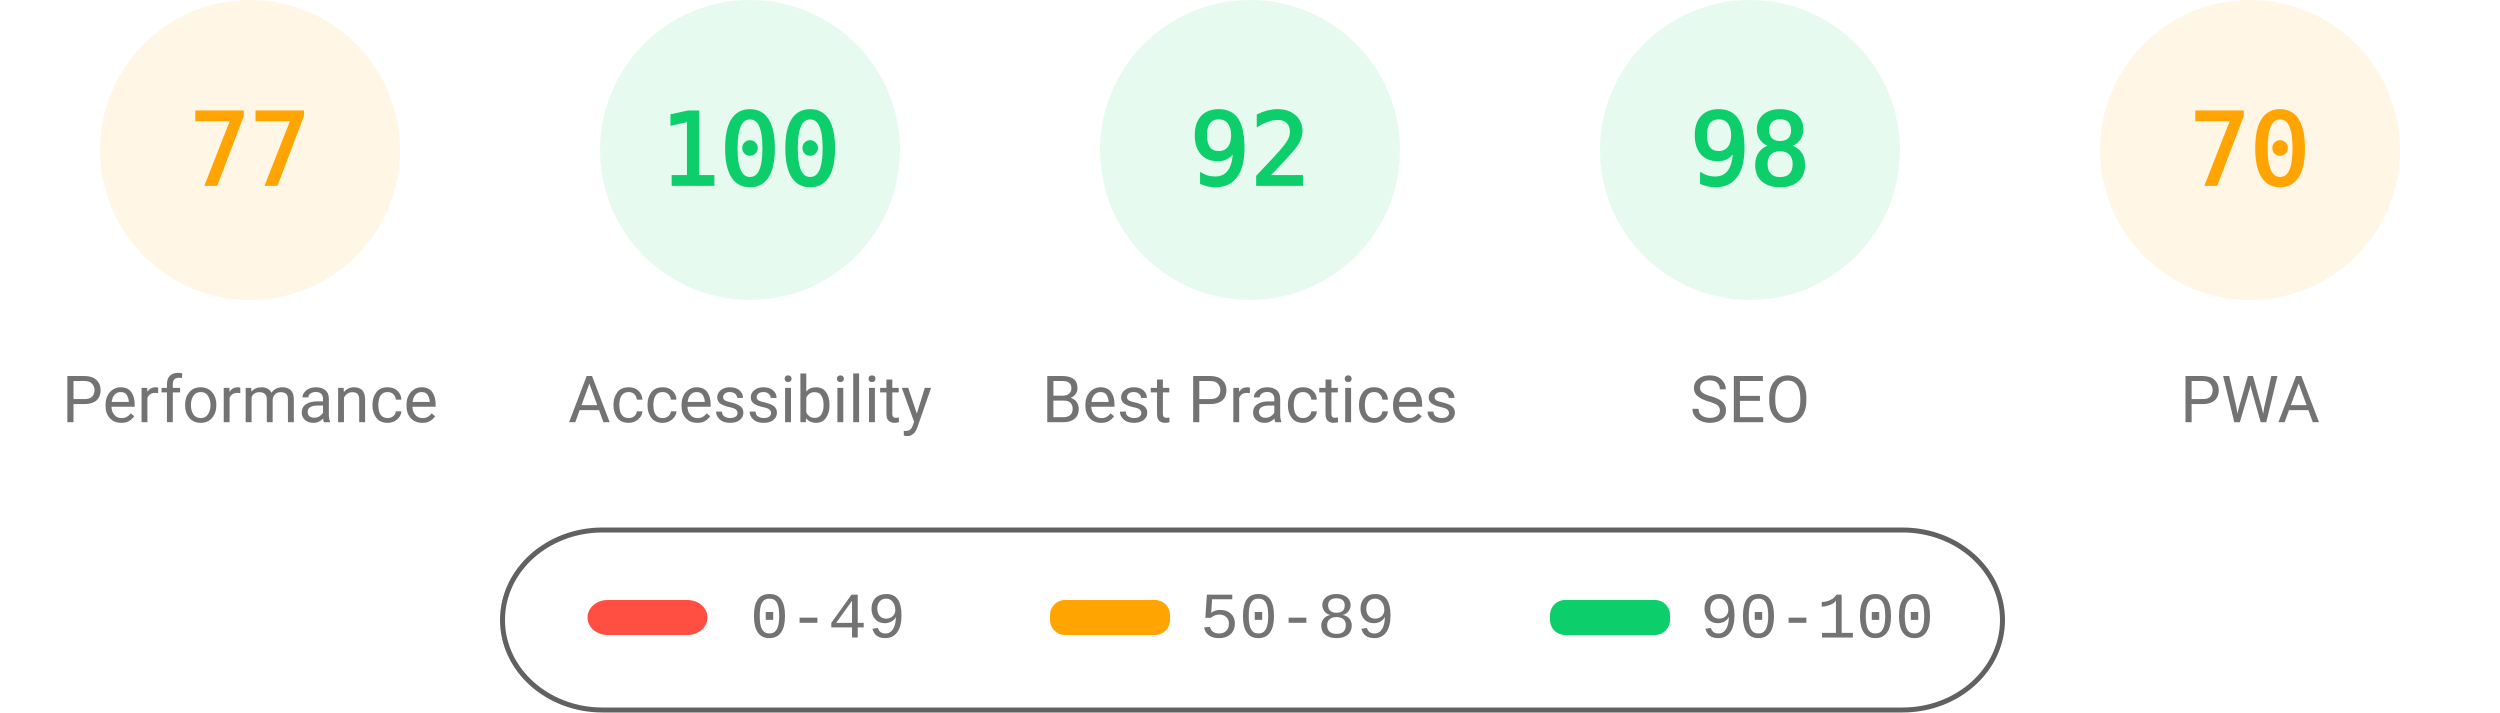
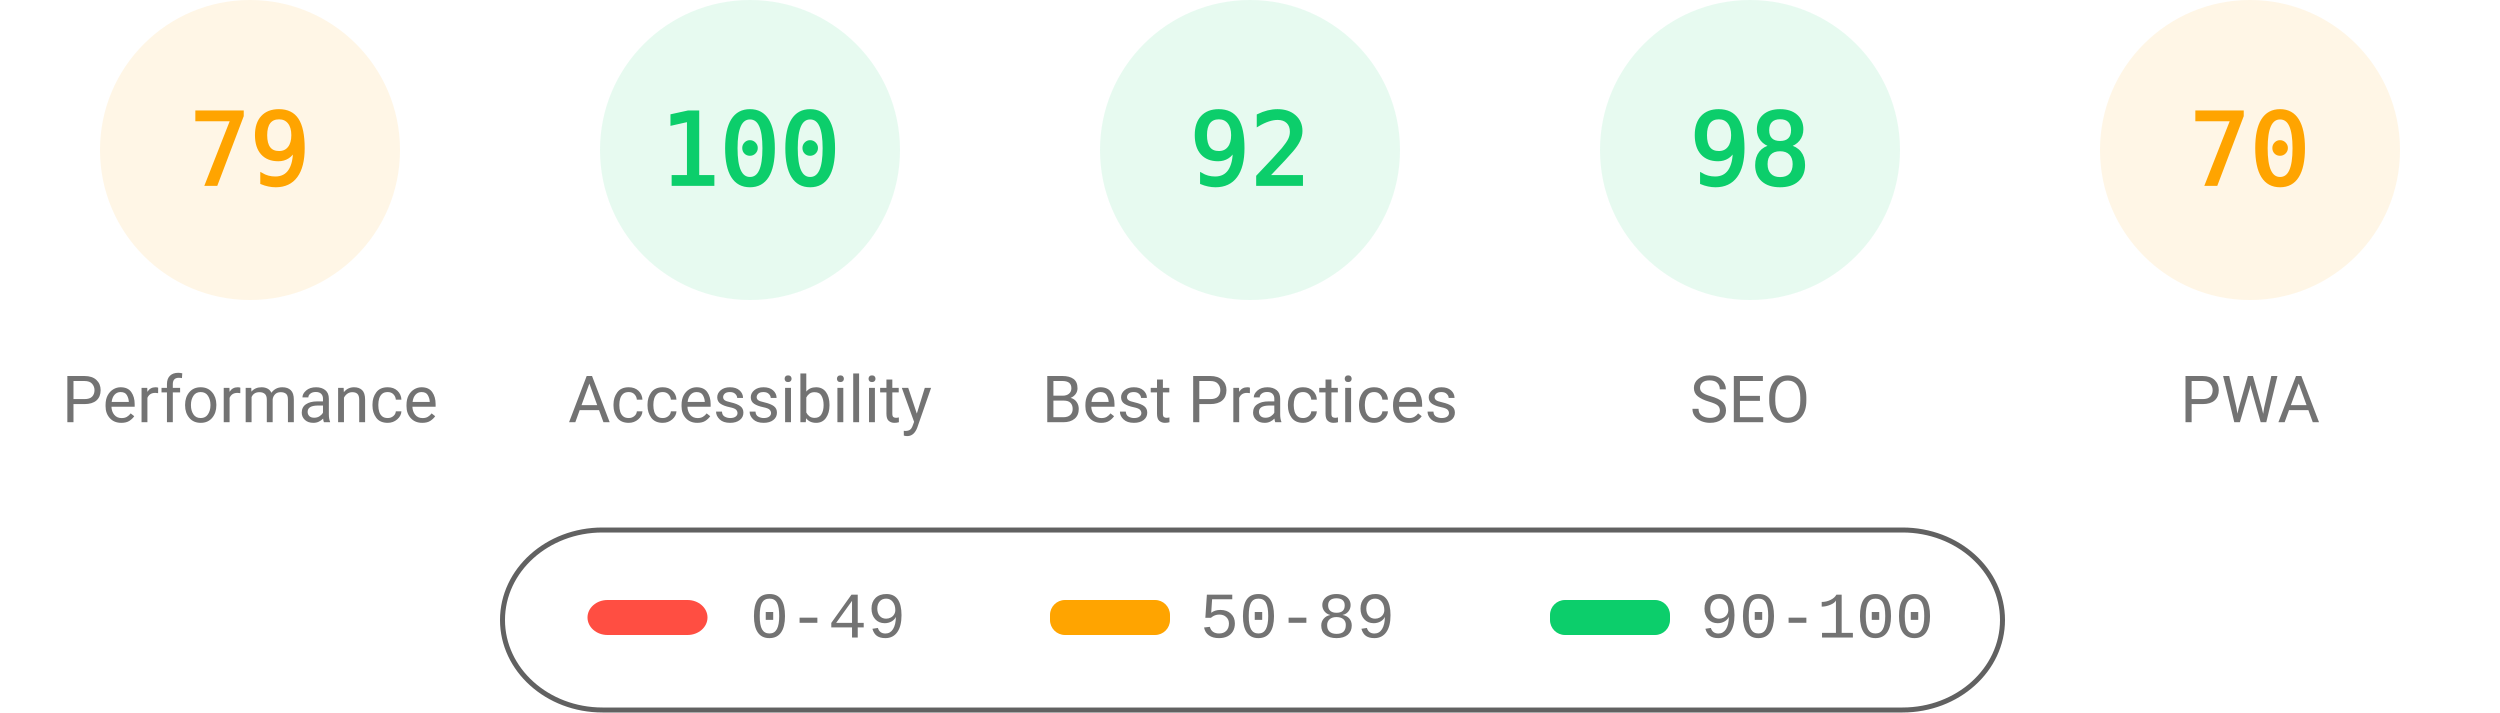
<svg xmlns="http://www.w3.org/2000/svg" fill="none" width="1000" height="285">
  <style>.gauge-base{opacity:.1}.gauge-arc{fill:none;animation-delay:250ms;stroke-linecap:round;transform:rotate(-90deg);transform-origin:100px 60px;animation:load-gauge 1s ease forwards}.guage-text{font-size:40px;font-family:monospace;text-align:center}.guage-red{color:#ff4e42;fill:#ff4e42;stroke:#ff4e42}.guage-orange{color:#ffa400;fill:#ffa400;stroke:#ffa400}.guage-green{color:#0cce6b;fill:#0cce6b;stroke:#0cce6b}.guage-undefined{color:#5c5c5c;fill:#5c5c5c;stroke:#5c5c5c}.guage-title{color:#737373;fill:#737373;stroke:none;font-size:26px;line-height:26px;font-family:Roboto,Halvetica,Arial,sans-serif}@keyframes load-gauge{from{stroke-dasharray:0 352.858}}</style>
  <svg class="guage-div guage-perf guage-orange" viewBox="0 0 200 200" width="200" height="200">
    <circle class="gauge-base" r="56" cx="100" cy="60" stroke-width="8" />
-     <circle class="gauge-arc guage-arc-1" r="56" cx="100" cy="60" stroke-width="8" style="stroke-dasharray:270.931,351.858" />
-     <text class="guage-text" x="100" y="60" alignment-baseline="central" dominant-baseline="central" text-anchor="middle">77</text>
+     <circle class="gauge-arc guage-arc-1" r="56" cx="100" cy="60" stroke-width="8" style="stroke-dasharray:277.968,351.858" />
+     <text class="guage-text" x="100" y="60" alignment-baseline="central" dominant-baseline="central" text-anchor="middle">79</text>
    <text class="guage-title" x="100" y="160" alignment-baseline="central" dominant-baseline="central" text-anchor="middle">Performance</text>
  </svg>
  <svg class="guage-div guage-acc guage-green" viewBox="0 0 200 200" width="200" height="200" x="200">
    <circle class="gauge-base" r="56" cx="100" cy="60" stroke-width="8" />
    <circle class="gauge-arc guage-arc-2" r="56" cx="100" cy="60" stroke-width="8" style="stroke-dasharray:351.858,351.858" />
    <text class="guage-text" x="100" y="60" alignment-baseline="central" dominant-baseline="central" text-anchor="middle">100</text>
    <text class="guage-title" x="100" y="160" alignment-baseline="central" dominant-baseline="central" text-anchor="middle">Accessibility</text>
  </svg>
  <svg class="guage-div guage-best guage-green" viewBox="0 0 200 200" width="200" height="200" x="400">
    <circle class="gauge-base" r="56" cx="100" cy="60" stroke-width="8" />
    <circle class="gauge-arc guage-arc-3" r="56" cx="100" cy="60" stroke-width="8" style="stroke-dasharray:323.709,351.858" />
    <text class="guage-text" x="100" y="60" alignment-baseline="central" dominant-baseline="central" text-anchor="middle">92</text>
    <text class="guage-title" x="100" y="160" alignment-baseline="central" dominant-baseline="central" text-anchor="middle">Best Practices</text>
  </svg>
  <svg class="guage-div guage-seo guage-green" viewBox="0 0 200 200" width="200" height="200" x="600">
    <circle class="gauge-base" r="56" cx="100" cy="60" stroke-width="8" />
    <circle class="gauge-arc guage-arc-4" r="56" cx="100" cy="60" stroke-width="8" style="stroke-dasharray:344.821,351.858" />
    <text class="guage-text" x="100" y="60" alignment-baseline="central" dominant-baseline="central" text-anchor="middle">98</text>
    <text class="guage-title" x="100" y="160" alignment-baseline="central" dominant-baseline="central" text-anchor="middle">SEO</text>
  </svg>
  <svg class="guage-div guage-pwa guage-orange" viewBox="0 0 200 200" width="200" height="200" x="800">
    <circle class="gauge-base" r="56" cx="100" cy="60" stroke-width="8" />
    <circle class="gauge-arc guage-arc-4" r="56" cx="100" cy="60" stroke-width="8" style="stroke-dasharray:246.301,351.858" />
    <text class="guage-text" x="100" y="60" alignment-baseline="central" dominant-baseline="central" text-anchor="middle">70</text>
    <text class="guage-title" x="100" y="160" alignment-baseline="central" dominant-baseline="central" text-anchor="middle">PWA</text>
  </svg>
  <svg width="604" height="76" x="200" y="210">
    <path fill="none" id="canvas_background" d="M-1-1h604v80H-1z" />
    <rect fill-opacity="0" stroke="#616161" stroke-width="2" rx="40" id="svg_2" height="72" width="600" y="2" x="1" fill="#000" />
    <rect stroke="#000" rx="8" id="svg_3" height="14" width="48" y="30" x="35" stroke-opacity="null" stroke-width="0" fill="#ff4e42" />
    <rect stroke="#000" rx="6" id="svg_4" height="14" width="48" y="30" x="220" stroke-opacity="null" stroke-width="0" fill="#ffa400" />
    <rect stroke="#000" rx="6" id="svg_5" height="14" width="48" y="30" x="420" stroke-opacity="null" stroke-width="0" fill="#0cce6b" />
    <text xml:space="preserve" text-anchor="start" font-family="'Courier New', Courier, monospace" font-size="26" id="svg_6" y="45" x="100" stroke-opacity="null" stroke-width="0" stroke="#000" fill="#737373">0-49</text>
    <text xml:space="preserve" text-anchor="start" font-family="'Courier New', Courier, monospace" font-size="26" id="svg_7" y="45" x="280" stroke-opacity="null" stroke-width="0" stroke="#000" fill="#737373">50-89</text>
    <text xml:space="preserve" text-anchor="start" font-family="'Courier New', Courier, monospace" font-size="26" id="svg_8" y="45" x="480" stroke-opacity="null" stroke-width="0" stroke="#000" fill="#737373">90-100</text>
  </svg>
</svg>
